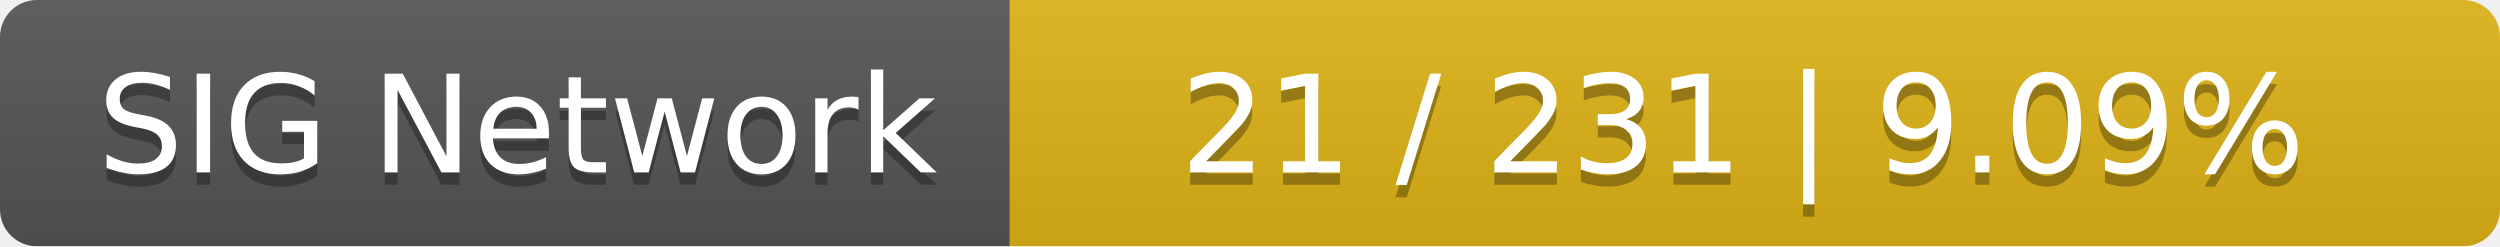
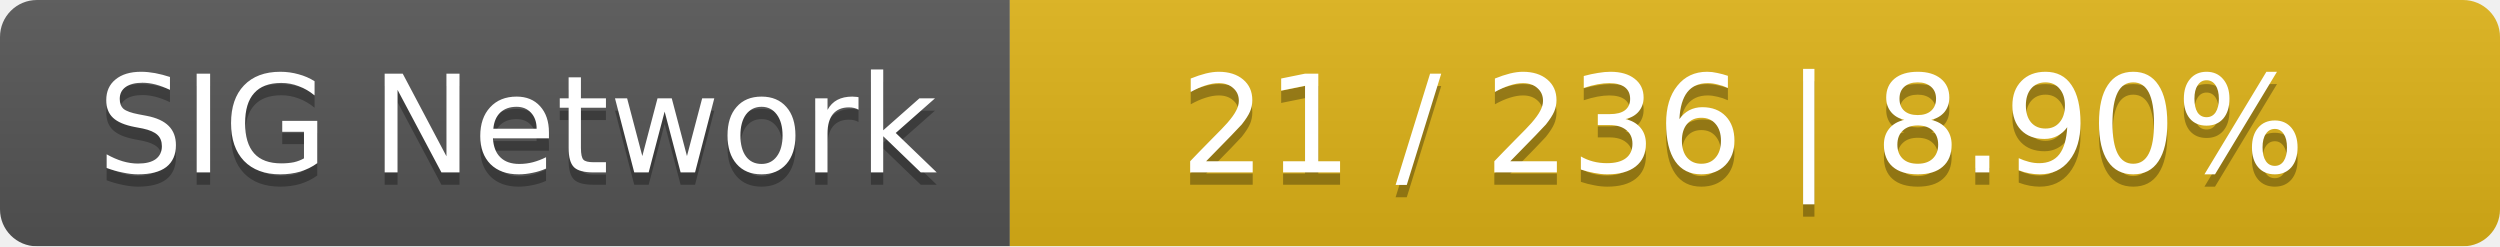
<svg xmlns="http://www.w3.org/2000/svg" width="203" height="20">
  <linearGradient id="smooth" x2="0" y2="100%">
    <stop offset="0" stop-color="#bbb" stop-opacity=".1" />
    <stop offset="1" stop-opacity=".1" />
  </linearGradient>
  <mask id="round">
    <rect width="203" height="20" rx="3" fill="#fff" />
  </mask>
  <g mask="url(#round)">
    <rect width="82" height="20" fill="#555" />
    <rect x="82" width="121" height="20" fill="#dfb317" />
    <rect width="203" height="20" fill="url(#smooth)" />
  </g>
  <g fill="#fff" text-anchor="middle" font-family="DejaVu Sans,Verdana,Geneva,sans-serif" font-size="11">
    <text x="42" y="15" fill="#010101" fill-opacity=".3">SIG Network</text>
    <text x="42" y="14">SIG Network</text>
-     <text x="141.5" y="15" fill="#010101" fill-opacity=".3">21 / 231    |    9.09%</text>
-     <text x="141.5" y="14">21 / 231    |    9.09%</text>
+     <text x="141.5" y="15" fill="#010101" fill-opacity=".3">21 / 236    |    8.90%</text>
+     <text x="141.5" y="14">21 / 236    |    8.90%</text>
  </g>
</svg>
